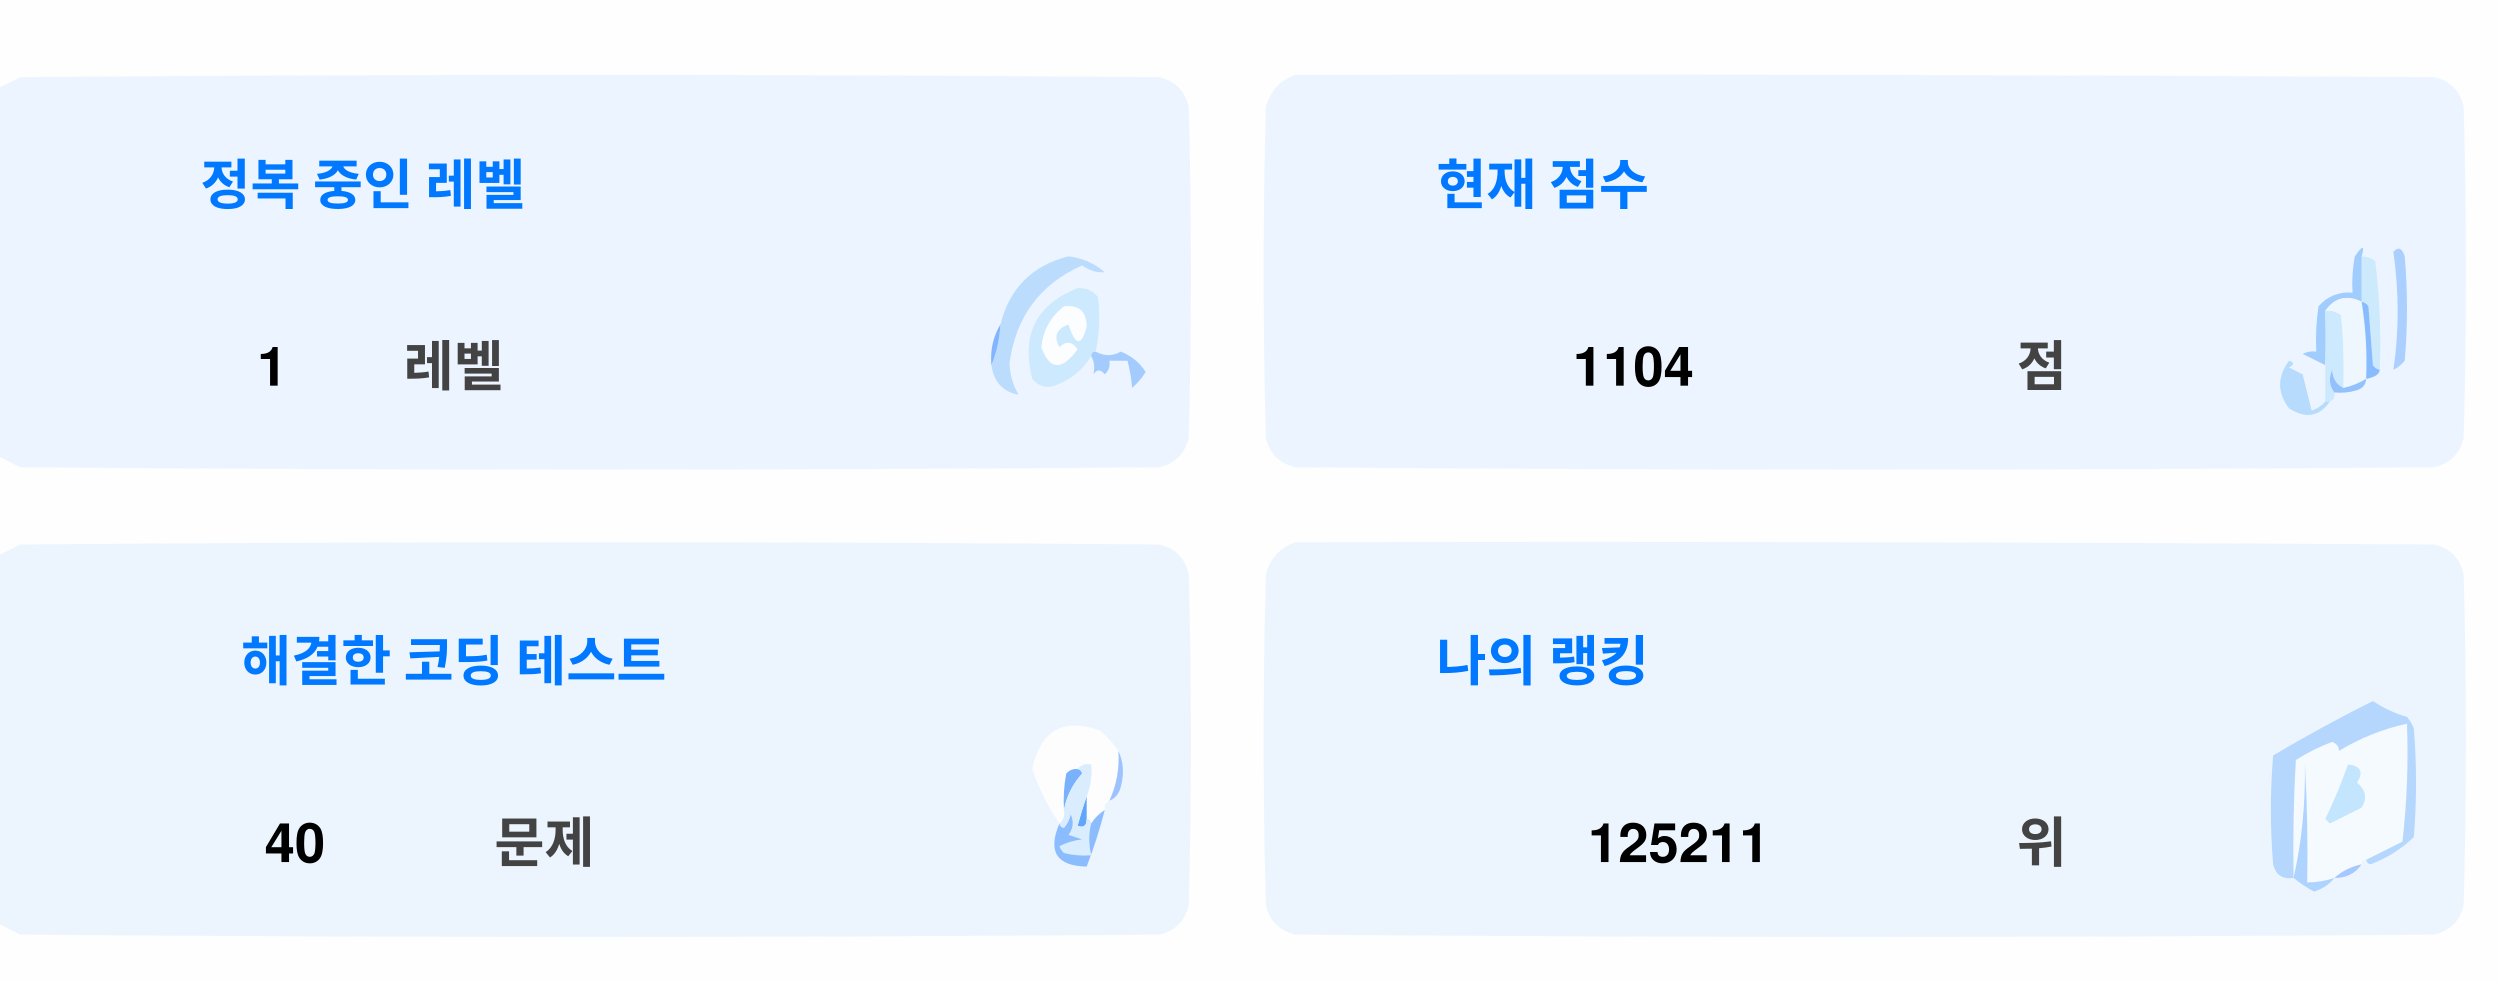
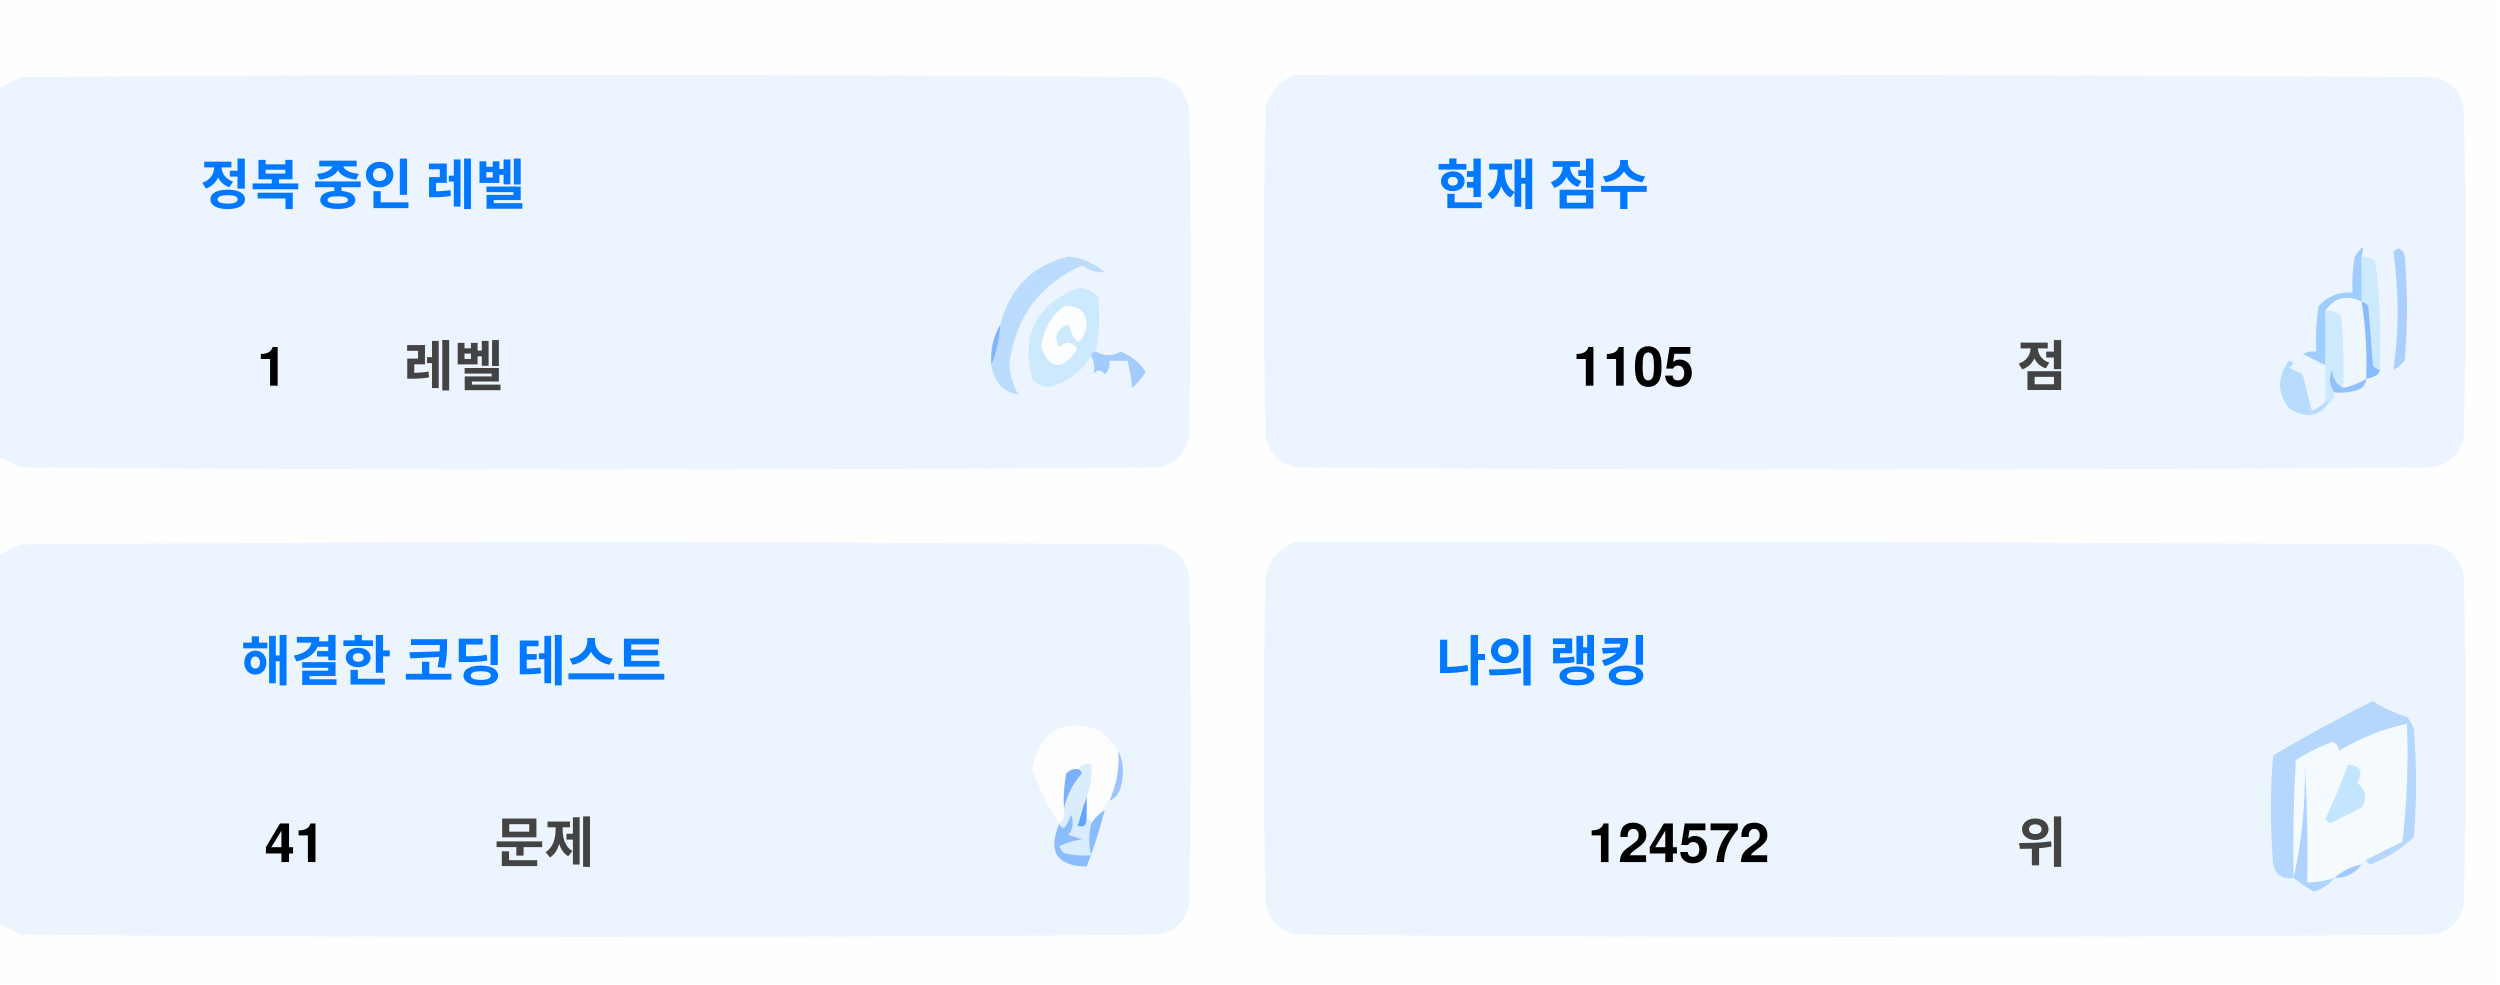
<svg xmlns="http://www.w3.org/2000/svg" version="1.1" width="551px" height="217px" style="shape-rendering:geometricPrecision; text-rendering:geometricPrecision; image-rendering:optimizeQuality; fill-rule:evenodd; clip-rule:evenodd">
  <style>.title {fill: #434343;font-size: 1rem;line-height: 1.5rem;font-weight: bold;font-family: -apple-system, BlinkMacSystemFont, Segoe UI, Helvetica, Arial, sans-serif, Apple Color Emoji, Segoe UI Emoji;}.desc {fill: #434343;font-size: 2.5rem;font-weight: bold;line-height: 1.5rem;font-family: -apple-system, BlinkMacSystemFont, Segoe UI, Helvetica, Arial, sans-serif, Apple Color Emoji, Segoe UI Emoji;}.desc-2 {fill: #434343;font-size: 1rem;font-weight: bold;line-height: 1.5rem;font-family: -apple-system, BlinkMacSystemFont, Segoe UI, Helvetica, Arial, sans-serif, Apple Color Emoji, Segoe UI Emoji;}.text, .desc {animation: twinkling 4s ease-in-out infinite;}@keyframes twinkling {40% { opacity: 1; }50% { opacity: 0.5; }60% { opacity: 1; }70% { opacity: 0.5; }80% { opacity: 1; }}</style>
  <g>
    <path style="opacity:1" fill="#fefefe" d="M -0.5,-0.5 C 183.167,-0.5 366.833,-0.5 550.5,-0.5C 550.5,71.833 550.5,144.167 550.5,216.5C 366.833,216.5 183.167,216.5 -0.5,216.5C -0.5,212.167 -0.5,207.833 -0.5,203.5C 1.14,204.32 2.807,205.153 4.5,206C 88.167,206.667 171.833,206.667 255.5,206C 259,205.167 261.167,203 262,199.5C 262.667,175.167 262.667,150.833 262,126.5C 261.167,123 259,120.833 255.5,120C 171.833,119.333 88.167,119.333 4.5,120C 2.807,120.847 1.14,121.68 -0.5,122.5C -0.5,115.167 -0.5,107.833 -0.5,100.5C 1.14,101.32 2.807,102.153 4.5,103C 88.167,103.667 171.833,103.667 255.5,103C 259,102.167 261.167,100 262,96.5C 262.667,72.167 262.667,47.833 262,23.5C 261.167,20 259,17.833 255.5,17C 171.833,16.333 88.167,16.333 4.5,17C 2.807,17.847 1.14,18.68 -0.5,19.5C -0.5,12.833 -0.5,6.167 -0.5,-0.5 Z" />
  </g>
  <g>
    <path style="opacity:1" fill="#ecf5ff" d="M -0.5,100.5 C -0.5,73.5 -0.5,46.5 -0.5,19.5C 1.14,18.68 2.807,17.847 4.5,17C 88.167,16.333 171.833,16.333 255.5,17C 259,17.833 261.167,20 262,23.5C 262.667,47.833 262.667,72.167 262,96.5C 261.167,100 259,102.167 255.5,103C 171.833,103.667 88.167,103.667 4.5,103C 2.807,102.153 1.14,101.32 -0.5,100.5 Z" />
  </g>
  <g>
    <path style="opacity:1" fill="#ecf5ff" d="M 285.5,16.5 C 369.167,16.333 452.834,16.5 536.5,17C 540,17.833 542.167,20 543,23.5C 543.667,47.833 543.667,72.167 543,96.5C 542.167,100 540,102.167 536.5,103C 452.833,103.667 369.167,103.667 285.5,103C 282,102.167 279.833,100 279,96.5C 278.333,72.167 278.333,47.833 279,23.5C 280.018,19.985 282.185,17.652 285.5,16.5 Z" />
  </g>
  <g>
    <path style="opacity:1" fill="#cdeafd" d="M 520.5,56.5 C 521.583,56.539 522.583,56.873 523.5,57.5C 524.498,65.472 524.831,73.472 524.5,81.5C 523.883,81.389 523.383,81.056 523,80.5C 522.667,76.167 522.333,71.833 522,67.5C 521.617,66.944 521.117,66.611 520.5,66.5C 520.5,63.167 520.5,59.833 520.5,56.5 Z" />
  </g>
  <g>
    <path style="opacity:1" fill="#abcfff" d="M 527.5,55.5 C 528.566,54.308 529.399,54.641 530,56.5C 530.667,64.167 530.667,71.833 530,79.5C 529.311,80.357 528.478,81.023 527.5,81.5C 528.758,73.08 528.758,64.414 527.5,55.5 Z" />
  </g>
  <g>
    <path style="opacity:1" fill="#bbdcfd" d="M 218.5,80.5 C 219.657,77.727 220.324,74.727 220.5,71.5C 222.49,63.51 227.49,58.51 235.5,56.5C 238.528,56.847 241.194,58.014 243.5,60C 241.744,60.141 240.078,59.641 238.5,58.5C 229.247,62.607 223.914,69.773 222.5,80C 222.565,82.526 223.232,84.859 224.5,87C 221.07,86.397 219.07,84.231 218.5,80.5 Z" />
  </g>
  <g>
    <path style="opacity:1" fill="#cde9fd" d="M 241.5,77.5 C 240.833,77.5 240.5,77.833 240.5,78.5C 238.628,81.529 235.961,83.695 232.5,85C 230.536,85.624 228.869,85.124 227.5,83.5C 225.021,73.791 228.354,67.124 237.5,63.5C 239.374,63.39 240.874,64.056 242,65.5C 242.497,69.524 242.331,73.524 241.5,77.5 Z" />
  </g>
  <g>
    <path style="opacity:1" fill="#fcfdfe" d="M 234.5,67.5 C 237.826,67.162 239.493,68.662 239.5,72C 238.334,76.434 237,76.267 235.5,71.5C 232.832,72.515 232.166,74.182 233.5,76.5C 235.017,75.089 236.351,75.256 237.5,77C 234.006,81.771 231.34,81.605 229.5,76.5C 229.904,72.771 231.571,69.771 234.5,67.5 Z" />
  </g>
  <g>
    <path style="opacity:1" fill="#a1ccfe" d="M 520.5,56.5 C 520.5,59.833 520.5,63.167 520.5,66.5C 517.238,64.922 514.572,65.589 512.5,68.5C 512.617,72.81 512.617,76.81 512.5,80.5C 510.86,79.68 509.193,78.847 507.5,78C 508.448,77.517 509.448,77.35 510.5,77.5C 510.335,74.15 510.502,70.817 511,67.5C 512.995,65.253 515.495,64.253 518.5,64.5C 518.336,61.813 518.503,59.146 519,56.5C 520.731,53.969 521.231,53.969 520.5,56.5 Z" />
  </g>
  <g>
    <path style="opacity:1" fill="#cde9fd" d="M 512.5,68.5 C 513.822,68.33 514.989,68.663 516,69.5C 516.499,74.823 516.666,80.156 516.5,85.5C 514.955,84.77 514.122,83.437 514,81.5C 513.22,83.387 513.387,85.054 514.5,86.5C 514.672,87.492 514.338,88.158 513.5,88.5C 513.167,88.5 512.833,88.5 512.5,88.5C 512.5,85.833 512.5,83.167 512.5,80.5C 512.617,76.81 512.617,72.81 512.5,68.5 Z" />
  </g>
  <g>
    <path style="opacity:1" fill="#eef6fe" d="M 520.5,66.5 C 521.407,72.106 521.74,77.773 521.5,83.5C 519.95,84.441 518.284,85.108 516.5,85.5C 516.666,80.156 516.499,74.823 516,69.5C 514.989,68.663 513.822,68.33 512.5,68.5C 514.572,65.589 517.238,64.922 520.5,66.5 Z" />
  </g>
  <g>
    <path style="opacity:1" fill="#88bcff" d="M 520.5,66.5 C 521.117,66.611 521.617,66.944 522,67.5C 522.333,71.833 522.667,76.167 523,80.5C 523.383,81.056 523.883,81.389 524.5,81.5C 524.445,82.469 523.445,83.136 521.5,83.5C 521.74,77.773 521.407,72.106 520.5,66.5 Z" />
  </g>
  <g>
    <path style="opacity:1" fill="#82b5fe" d="M 220.5,71.5 C 220.324,74.727 219.657,77.727 218.5,80.5C 218.215,77.171 218.882,74.171 220.5,71.5 Z" />
  </g>
  <g>
    <path style="opacity:1" fill="#a3cbfe" d="M 240.5,78.5 C 240.5,77.833 240.833,77.5 241.5,77.5C 243.391,78.536 245.224,78.536 247,77.5C 249.391,78.429 251.225,79.929 252.5,82C 251.681,83.319 250.681,84.486 249.5,85.5C 249.409,83.777 249.075,81.777 248.5,79.5C 247.167,79.5 245.833,79.5 244.5,79.5C 244.719,80.675 244.386,81.675 243.5,82.5C 242.575,81.359 241.741,81.359 241,82.5C 241.331,80.981 241.164,79.648 240.5,78.5 Z" />
  </g>
  <g>
    <path style="opacity:1" fill="#b7dbfd" d="M 512.5,88.5 C 512.833,88.5 513.167,88.5 513.5,88.5C 511.199,91.857 508.199,92.357 504.5,90C 501.872,86.535 501.872,83.035 504.5,79.5C 505.696,79.846 505.696,80.346 504.5,81C 505.5,81.5 506.5,82 507.5,82.5C 508.167,85.167 508.833,87.833 509.5,90.5C 510.739,90.058 511.739,89.391 512.5,88.5 Z" />
  </g>
  <g>
    <path style="opacity:1" fill="#92c1fe" d="M 516.5,85.5 C 518.284,85.108 519.95,84.441 521.5,83.5C 521.423,84.75 520.756,85.583 519.5,86C 517.866,86.493 516.199,86.66 514.5,86.5C 513.387,85.054 513.22,83.387 514,81.5C 514.122,83.437 514.955,84.77 516.5,85.5 Z" />
  </g>
  <g>
    <path style="opacity:1" fill="#ecf5fe" d="M -0.5,203.5 C -0.5,176.5 -0.5,149.5 -0.5,122.5C 1.14,121.68 2.807,120.847 4.5,120C 88.167,119.333 171.833,119.333 255.5,120C 259,120.833 261.167,123 262,126.5C 262.667,150.833 262.667,175.167 262,199.5C 261.167,203 259,205.167 255.5,206C 171.833,206.667 88.167,206.667 4.5,206C 2.807,205.153 1.14,204.32 -0.5,203.5 Z" />
  </g>
  <g>
    <path style="opacity:1" fill="#ecf5fe" d="M 285.5,119.5 C 369.167,119.333 452.834,119.5 536.5,120C 540,120.833 542.167,123 543,126.5C 543.667,150.833 543.667,175.167 543,199.5C 542.167,203 540,205.167 536.5,206C 452.833,206.667 369.167,206.667 285.5,206C 282,205.167 279.833,203 279,199.5C 278.333,175.167 278.333,150.833 279,126.5C 280.018,122.985 282.185,120.652 285.5,119.5 Z" />
  </g>
  <g>
    <path style="opacity:1" fill="#fdfdfe" d="M 246.5,165.5 C 246.758,169.367 246.092,173.034 244.5,176.5C 243.662,176.842 243.328,177.508 243.5,178.5C 242.272,179.306 241.272,180.306 240.5,181.5C 240.5,180.833 240.167,180.5 239.5,180.5C 239.5,178.833 239.5,177.167 239.5,175.5C 240.369,173.283 240.702,170.95 240.5,168.5C 239.209,168.263 238.209,168.596 237.5,169.5C 236.504,169.414 235.671,169.748 235,170.5C 234.503,173.146 234.336,175.813 234.5,178.5C 234.737,179.791 234.404,180.791 233.5,181.5C 230.986,177.806 228.986,173.806 227.5,169.5C 229.309,160.957 234.309,158.124 242.5,161C 244.07,162.397 245.404,163.897 246.5,165.5 Z" />
  </g>
  <g>
    <path style="opacity:1" fill="#f5faff" d="M 521.5,189.5 C 520.833,189.5 520.5,189.833 520.5,190.5C 518.181,190.992 516.181,191.992 514.5,193.5C 512.565,194.15 510.565,194.483 508.5,194.5C 508.666,185.827 508.5,177.16 508,168.5C 508.141,177.227 507.308,185.56 505.5,193.5C 505.334,184.827 505.5,176.16 506,167.5C 508.527,165.903 511.194,164.57 514,163.5C 515.011,163.892 515.511,164.559 515.5,165.5C 520.21,162.641 525.21,160.641 530.5,159.5C 530.831,168.192 530.498,176.859 529.5,185.5C 526.807,186.847 524.14,188.18 521.5,189.5 Z" />
  </g>
  <g>
    <path style="opacity:1" fill="#b6d7fd" d="M 521.5,189.5 C 524.14,188.18 526.807,186.847 529.5,185.5C 530.498,176.859 530.831,168.192 530.5,159.5C 525.21,160.641 520.21,162.641 515.5,165.5C 515.511,164.559 515.011,163.892 514,163.5C 511.194,164.57 508.527,165.903 506,167.5C 505.5,176.16 505.334,184.827 505.5,193.5C 503.089,193.863 501.589,192.863 501,190.5C 500.333,182.5 500.333,174.5 501,166.5C 508.173,162.246 515.507,158.246 523,154.5C 525.304,156.068 527.804,157.235 530.5,158C 531.126,158.75 531.626,159.584 532,160.5C 532.667,168.5 532.667,176.5 532,184.5C 529.292,187.111 526.125,189.111 522.5,190.5C 521.893,190.376 521.56,190.043 521.5,189.5 Z" />
  </g>
  <g>
    <path style="opacity:1" fill="#c3e5fe" d="M 517.5,168.5 C 520.317,168.801 520.984,170.134 519.5,172.5C 521.439,174.122 521.772,175.956 520.5,178C 518.167,179.167 515.833,180.333 513.5,181.5C 513.167,181.167 512.833,180.833 512.5,180.5C 514.414,176.515 516.081,172.515 517.5,168.5 Z" />
  </g>
  <g>
    <path style="opacity:1" fill="#7ab1fc" d="M 237.5,169.5 C 238.043,169.56 238.376,169.893 238.5,170.5C 236.395,172.836 235.062,175.503 234.5,178.5C 234.336,175.813 234.503,173.146 235,170.5C 235.671,169.748 236.504,169.414 237.5,169.5 Z" />
  </g>
  <g>
    <path style="opacity:1" fill="#afd3ff" d="M 514.5,193.5 C 513.378,194.947 511.878,195.947 510,196.5C 508.348,195.601 506.848,194.601 505.5,193.5C 507.308,185.56 508.141,177.227 508,168.5C 508.5,177.16 508.666,185.827 508.5,194.5C 510.565,194.483 512.565,194.15 514.5,193.5 Z" />
  </g>
  <g>
    <path style="opacity:1" fill="#9cc3fd" d="M 246.5,165.5 C 247.634,167.966 247.801,170.633 247,173.5C 246.623,174.942 245.79,175.942 244.5,176.5C 246.092,173.034 246.758,169.367 246.5,165.5 Z" />
  </g>
  <g>
    <path style="opacity:1" fill="#62a6fc" d="M 239.5,175.5 C 239.5,177.167 239.5,178.833 239.5,180.5C 239.483,182.028 238.816,182.528 237.5,182C 238.117,179.723 238.784,177.556 239.5,175.5 Z" />
  </g>
  <g>
    <path style="opacity:1" fill="#daedfe" d="M 237.5,169.5 C 238.209,168.596 239.209,168.263 240.5,168.5C 240.702,170.95 240.369,173.283 239.5,175.5C 238.784,177.556 238.117,179.723 237.5,182C 238.816,182.528 239.483,182.028 239.5,180.5C 240.167,180.5 240.5,180.833 240.5,181.5C 239.918,183.669 239.918,186.002 240.5,188.5C 238.473,188.662 236.473,188.495 234.5,188C 234.043,187.586 233.709,187.086 233.5,186.5C 235.078,185.702 236.744,185.202 238.5,185C 237.5,184.667 236.5,184.333 235.5,184C 236.554,182.612 236.72,181.112 236,179.5C 235.751,180.624 235.251,181.624 234.5,182.5C 233.893,182.376 233.56,182.043 233.5,181.5C 234.404,180.791 234.737,179.791 234.5,178.5C 235.062,175.503 236.395,172.836 238.5,170.5C 238.376,169.893 238.043,169.56 237.5,169.5 Z" />
  </g>
  <g>
    <path style="opacity:1" fill="#8bbcfd" d="M 243.5,178.5 C 242.395,182.803 241.062,186.969 239.5,191C 232.857,190.847 230.857,187.68 233.5,181.5C 233.56,182.043 233.893,182.376 234.5,182.5C 235.251,181.624 235.751,180.624 236,179.5C 236.72,181.112 236.554,182.612 235.5,184C 236.5,184.333 237.5,184.667 238.5,185C 236.744,185.202 235.078,185.702 233.5,186.5C 233.709,187.086 234.043,187.586 234.5,188C 236.473,188.495 238.473,188.662 240.5,188.5C 239.918,186.002 239.918,183.669 240.5,181.5C 241.272,180.306 242.272,179.306 243.5,178.5 Z" />
  </g>
  <g>
    <path style="opacity:1" fill="#a4c8ff" d="M 520.5,190.5 C 519.089,192.539 517.089,193.539 514.5,193.5C 516.181,191.992 518.181,190.992 520.5,190.5 Z" />
  </g>
  <text text-anchor="middle" x="80" y="45" class="title" style="fill:#0078ff;" stroke="#none" stroke-width="1">정복 중인 레벨</text>
  <text text-anchor="middle" x="60" y="85" class="desc" style="fill:#000000;" stroke="#none" stroke-width="1">1</text>
  <text text-anchor="middle" x="100" y="85" class="desc-2" style="fill:#434343;" stroke="#none" stroke-width="1">레벨</text>
  <text text-anchor="middle" x="340" y="45" class="title" style="fill:#0078ff;" stroke="#none" stroke-width="1">현재 점수</text>
-   <text text-anchor="middle" x="360" y="85" class="desc" style="fill:#000000;" stroke="#none" stroke-width="1">1104</text>
+   <text text-anchor="middle" x="360" y="85" class="desc" style="fill:#000000;" stroke="#none" stroke-width="1">1105</text>
  <text text-anchor="middle" x="450" y="85" class="desc-2" style="fill:#434343;" stroke="#none" stroke-width="1">점</text>
  <text text-anchor="middle" x="100" y="150" class="title" style="fill:#0078ff;" stroke="#none" stroke-width="1">해결한 코딩 테스트</text>
-   <text text-anchor="middle" x="65" y="190" class="desc" style="fill:#000000;" stroke="#none" stroke-width="1">40</text>
+   <text text-anchor="middle" x="65" y="190" class="desc" style="fill:#000000;" stroke="#none" stroke-width="1">41</text>
  <text text-anchor="middle" x="120" y="190" class="desc-2" style="fill:#434343;" stroke="#none" stroke-width="1">문제</text>
  <text text-anchor="middle" x="340" y="150" class="title" style="fill:#0078ff;" stroke="#none" stroke-width="1">나의 랭킹</text>
-   <text text-anchor="middle" x="370" y="190" class="desc" style="fill:#000000;" stroke="#none" stroke-width="1">125211</text>
+   <text text-anchor="middle" x="370" y="190" class="desc" style="fill:#000000;" stroke="#none" stroke-width="1">124572</text>
  <text text-anchor="middle" x="450" y="190" class="desc-2" style="fill:#434343;" stroke="#none" stroke-width="1">위</text>
</svg>
